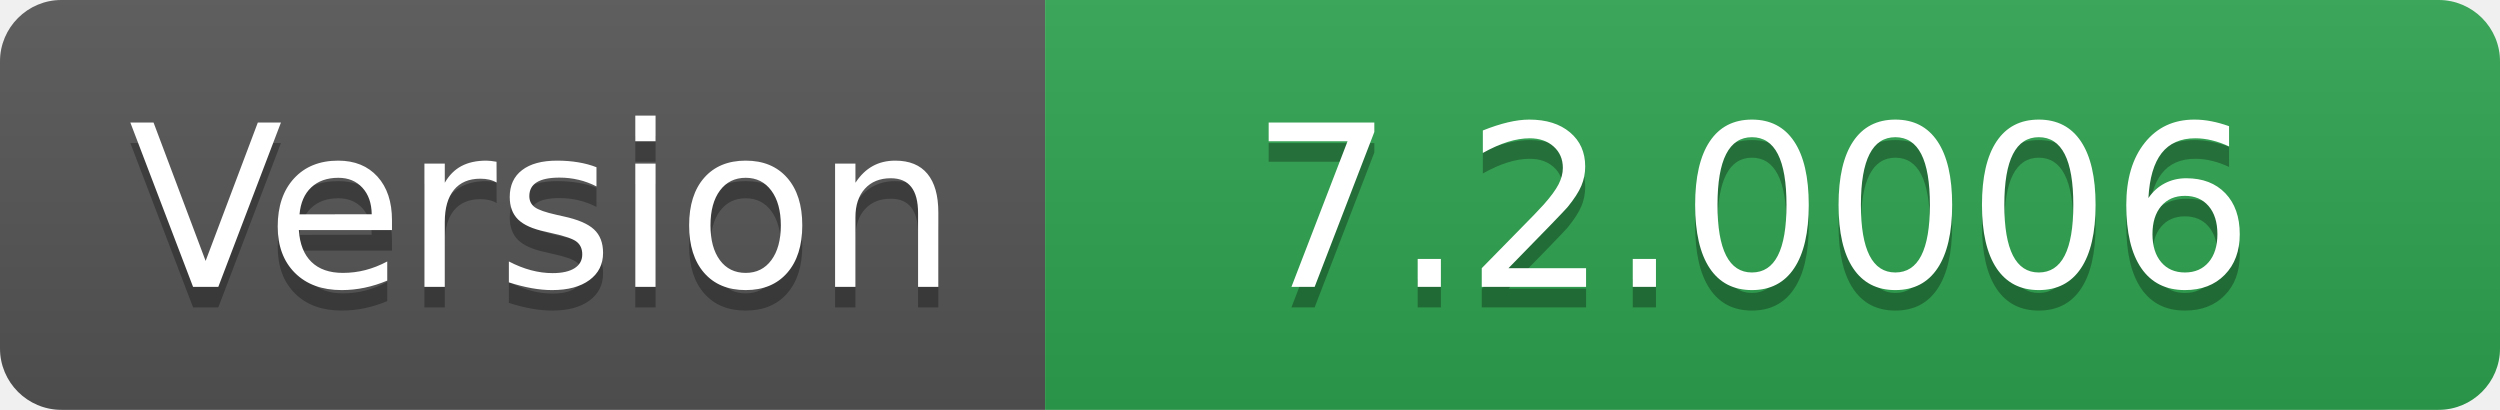
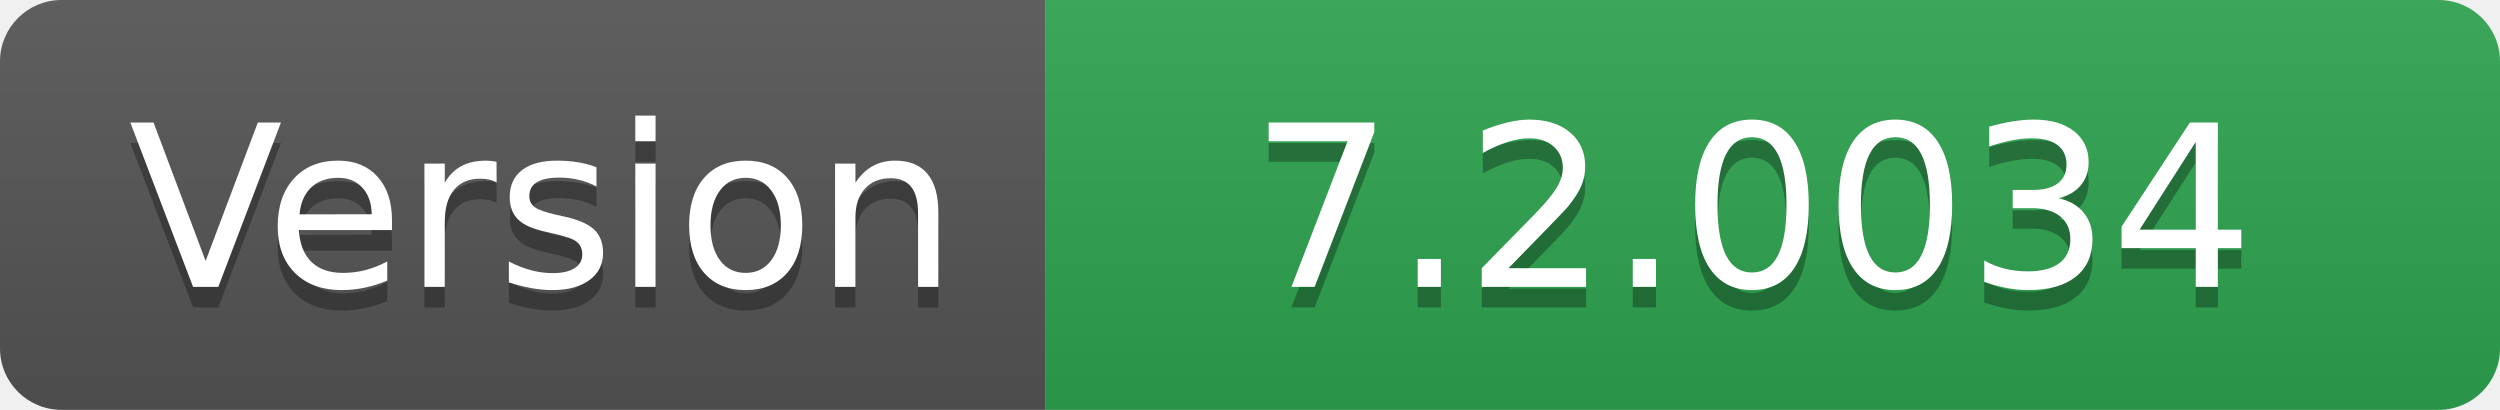
- <svg xmlns="http://www.w3.org/2000/svg" width="122" height="20" role="img" aria-label="Version: 7.2.0006">
+ <svg xmlns="http://www.w3.org/2000/svg" width="122" height="20" role="img" aria-label="Version: 7.2.0034">
  <linearGradient id="s" x2="0" y2="100%">
    <stop offset="0" stop-color="#bbb" stop-opacity=".1" />
    <stop offset="1" stop-opacity=".1" />
  </linearGradient>
  <clipPath id="r">
    <rect width="122" height="20" rx="3" fill="#fff" />
  </clipPath>
  <g clip-path="url(#r)">
    <rect width="51" height="20" fill="#555" />
    <rect x="51" width="71" height="20" fill="#2ea44f" />
    <rect width="122" height="20" fill="url(#s)" />
  </g>
  <g fill="#fff" text-anchor="middle" font-family="Verdana,Geneva,DejaVu Sans,sans-serif" text-rendering="geometricPrecision" font-size="110">
    <text aria-hidden="true" x="265" y="150" fill="#010101" fill-opacity=".3" transform="scale(.1)" textLength="410">Version</text>
    <text x="265" y="140" transform="scale(.1)" fill="#fff" textLength="410">Version</text>
-     <text aria-hidden="true" x="855" y="150" fill="#010101" fill-opacity=".3" transform="scale(.1)" textLength="610">7.2.0006</text>
-     <text x="855" y="140" transform="scale(.1)" fill="#fff" textLength="610">7.2.0006</text>
+     <text aria-hidden="true" x="855" y="150" fill="#010101" fill-opacity=".3" transform="scale(.1)" textLength="610">7.2.0034</text>
+     <text x="855" y="140" transform="scale(.1)" fill="#fff" textLength="610">7.2.0034</text>
  </g>
</svg>
